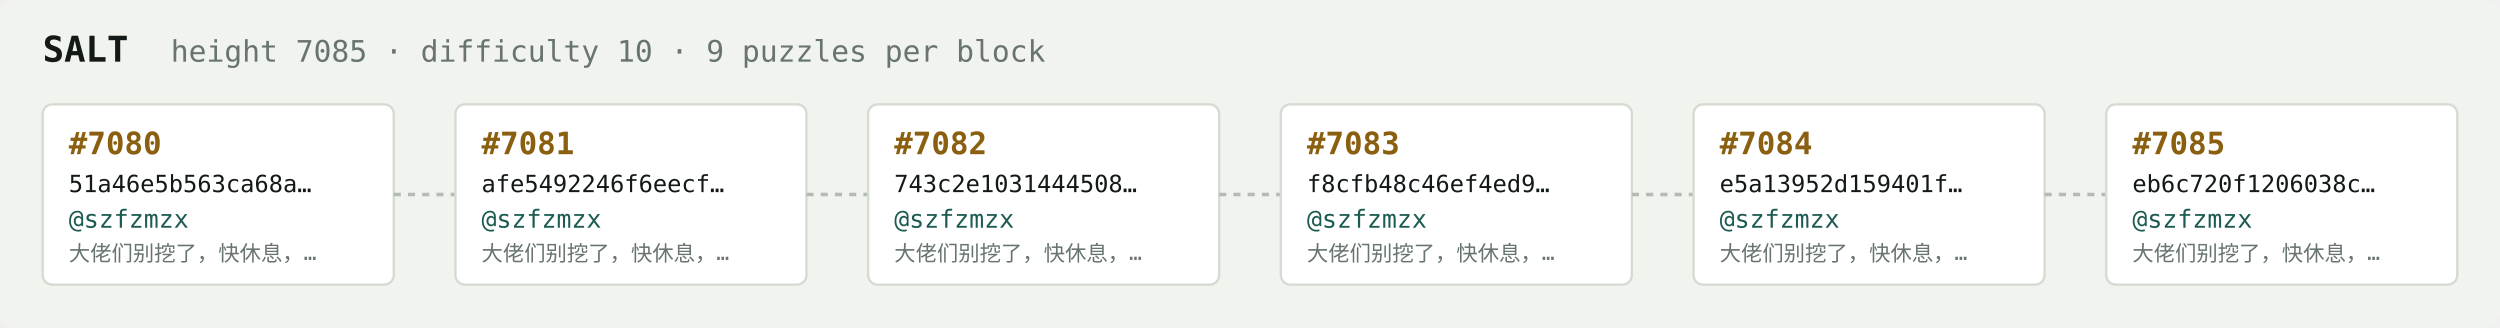
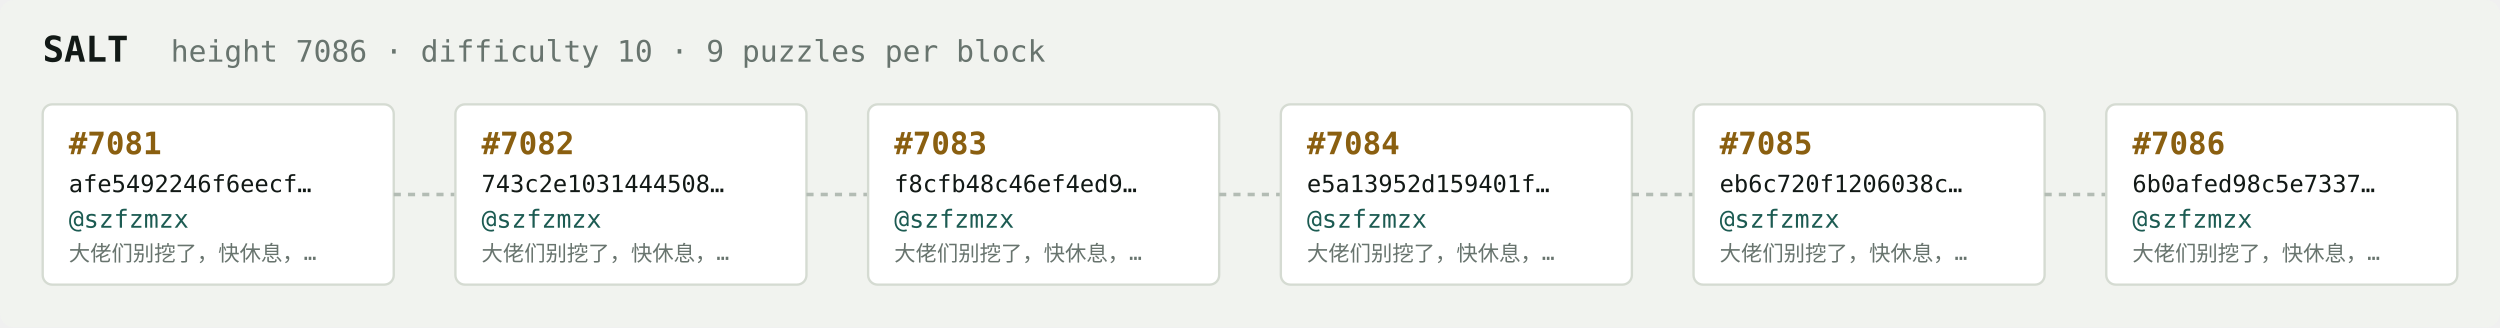
<svg xmlns="http://www.w3.org/2000/svg" width="1054" height="138" viewBox="0 0 1054 138" font-family="ui-monospace,SFMono-Regular,Menlo,monospace">
  <rect fill="#f1f3ef" width="1054" height="138" rx="6" />
  <text x="18" y="26" fill="#121916" font-size="15" font-weight="700">SALT</text>
-   <text x="72" y="26" fill="#68746e" font-size="12.5">height 7085 · difficulty 10 · 9 puzzles per block</text>
+   <text x="72" y="26" fill="#68746e" font-size="12.5">height 7086 · difficulty 10 · 9 puzzles per block</text>
  <rect x="18" y="44" width="148" height="76" rx="4" fill="#ffffff" stroke="#d5dbd2" stroke-width="1" />
-   <text x="29" y="65" fill="#8a5f10" font-size="13" font-weight="700">#7080</text>
-   <text x="29" y="81" fill="#121916" font-size="10">51a46e5b563ca68a…</text>
+   <text x="29" y="65" fill="#8a5f10" font-size="13" font-weight="700">#7081</text>
+   <text x="29" y="81" fill="#121916" font-size="10">afe5492246f6eecf…</text>
  <text x="29" y="96" fill="#1c5b52" font-size="10.5">@szfzmzx</text>
  <text x="29" y="110" fill="#68746e" font-size="9">大佬们别挖了，快休息，…</text>
  <line x1="166" y1="82.0" x2="192" y2="82.0" stroke="#b3bcb4" stroke-width="1.5" stroke-dasharray="3 3" />
  <rect x="192" y="44" width="148" height="76" rx="4" fill="#ffffff" stroke="#d5dbd2" stroke-width="1" />
-   <text x="203" y="65" fill="#8a5f10" font-size="13" font-weight="700">#7081</text>
-   <text x="203" y="81" fill="#121916" font-size="10">afe5492246f6eecf…</text>
+   <text x="203" y="65" fill="#8a5f10" font-size="13" font-weight="700">#7082</text>
+   <text x="203" y="81" fill="#121916" font-size="10">743c2e1031444508…</text>
  <text x="203" y="96" fill="#1c5b52" font-size="10.5">@szfzmzx</text>
  <text x="203" y="110" fill="#68746e" font-size="9">大佬们别挖了，快休息，…</text>
  <line x1="340" y1="82.0" x2="366" y2="82.0" stroke="#b3bcb4" stroke-width="1.5" stroke-dasharray="3 3" />
  <rect x="366" y="44" width="148" height="76" rx="4" fill="#ffffff" stroke="#d5dbd2" stroke-width="1" />
-   <text x="377" y="65" fill="#8a5f10" font-size="13" font-weight="700">#7082</text>
-   <text x="377" y="81" fill="#121916" font-size="10">743c2e1031444508…</text>
+   <text x="377" y="65" fill="#8a5f10" font-size="13" font-weight="700">#7083</text>
+   <text x="377" y="81" fill="#121916" font-size="10">f8cfb48c46ef4ed9…</text>
  <text x="377" y="96" fill="#1c5b52" font-size="10.5">@szfzmzx</text>
  <text x="377" y="110" fill="#68746e" font-size="9">大佬们别挖了，快休息，…</text>
  <line x1="514" y1="82.0" x2="540" y2="82.0" stroke="#b3bcb4" stroke-width="1.5" stroke-dasharray="3 3" />
  <rect x="540" y="44" width="148" height="76" rx="4" fill="#ffffff" stroke="#d5dbd2" stroke-width="1" />
-   <text x="551" y="65" fill="#8a5f10" font-size="13" font-weight="700">#7083</text>
-   <text x="551" y="81" fill="#121916" font-size="10">f8cfb48c46ef4ed9…</text>
+   <text x="551" y="65" fill="#8a5f10" font-size="13" font-weight="700">#7084</text>
+   <text x="551" y="81" fill="#121916" font-size="10">e5a13952d159401f…</text>
  <text x="551" y="96" fill="#1c5b52" font-size="10.5">@szfzmzx</text>
  <text x="551" y="110" fill="#68746e" font-size="9">大佬们别挖了，快休息，…</text>
  <line x1="688" y1="82.0" x2="714" y2="82.0" stroke="#b3bcb4" stroke-width="1.5" stroke-dasharray="3 3" />
  <rect x="714" y="44" width="148" height="76" rx="4" fill="#ffffff" stroke="#d5dbd2" stroke-width="1" />
-   <text x="725" y="65" fill="#8a5f10" font-size="13" font-weight="700">#7084</text>
-   <text x="725" y="81" fill="#121916" font-size="10">e5a13952d159401f…</text>
+   <text x="725" y="65" fill="#8a5f10" font-size="13" font-weight="700">#7085</text>
+   <text x="725" y="81" fill="#121916" font-size="10">eb6c720f1206038c…</text>
  <text x="725" y="96" fill="#1c5b52" font-size="10.5">@szfzmzx</text>
  <text x="725" y="110" fill="#68746e" font-size="9">大佬们别挖了，快休息，…</text>
  <line x1="862" y1="82.0" x2="888" y2="82.0" stroke="#b3bcb4" stroke-width="1.5" stroke-dasharray="3 3" />
  <rect x="888" y="44" width="148" height="76" rx="4" fill="#ffffff" stroke="#d5dbd2" stroke-width="1" />
-   <text x="899" y="65" fill="#8a5f10" font-size="13" font-weight="700">#7085</text>
-   <text x="899" y="81" fill="#121916" font-size="10">eb6c720f1206038c…</text>
+   <text x="899" y="65" fill="#8a5f10" font-size="13" font-weight="700">#7086</text>
+   <text x="899" y="81" fill="#121916" font-size="10">6b0afed98c5e7337…</text>
  <text x="899" y="96" fill="#1c5b52" font-size="10.5">@szfzmzx</text>
  <text x="899" y="110" fill="#68746e" font-size="9">大佬们别挖了，快休息，…</text>
</svg>
